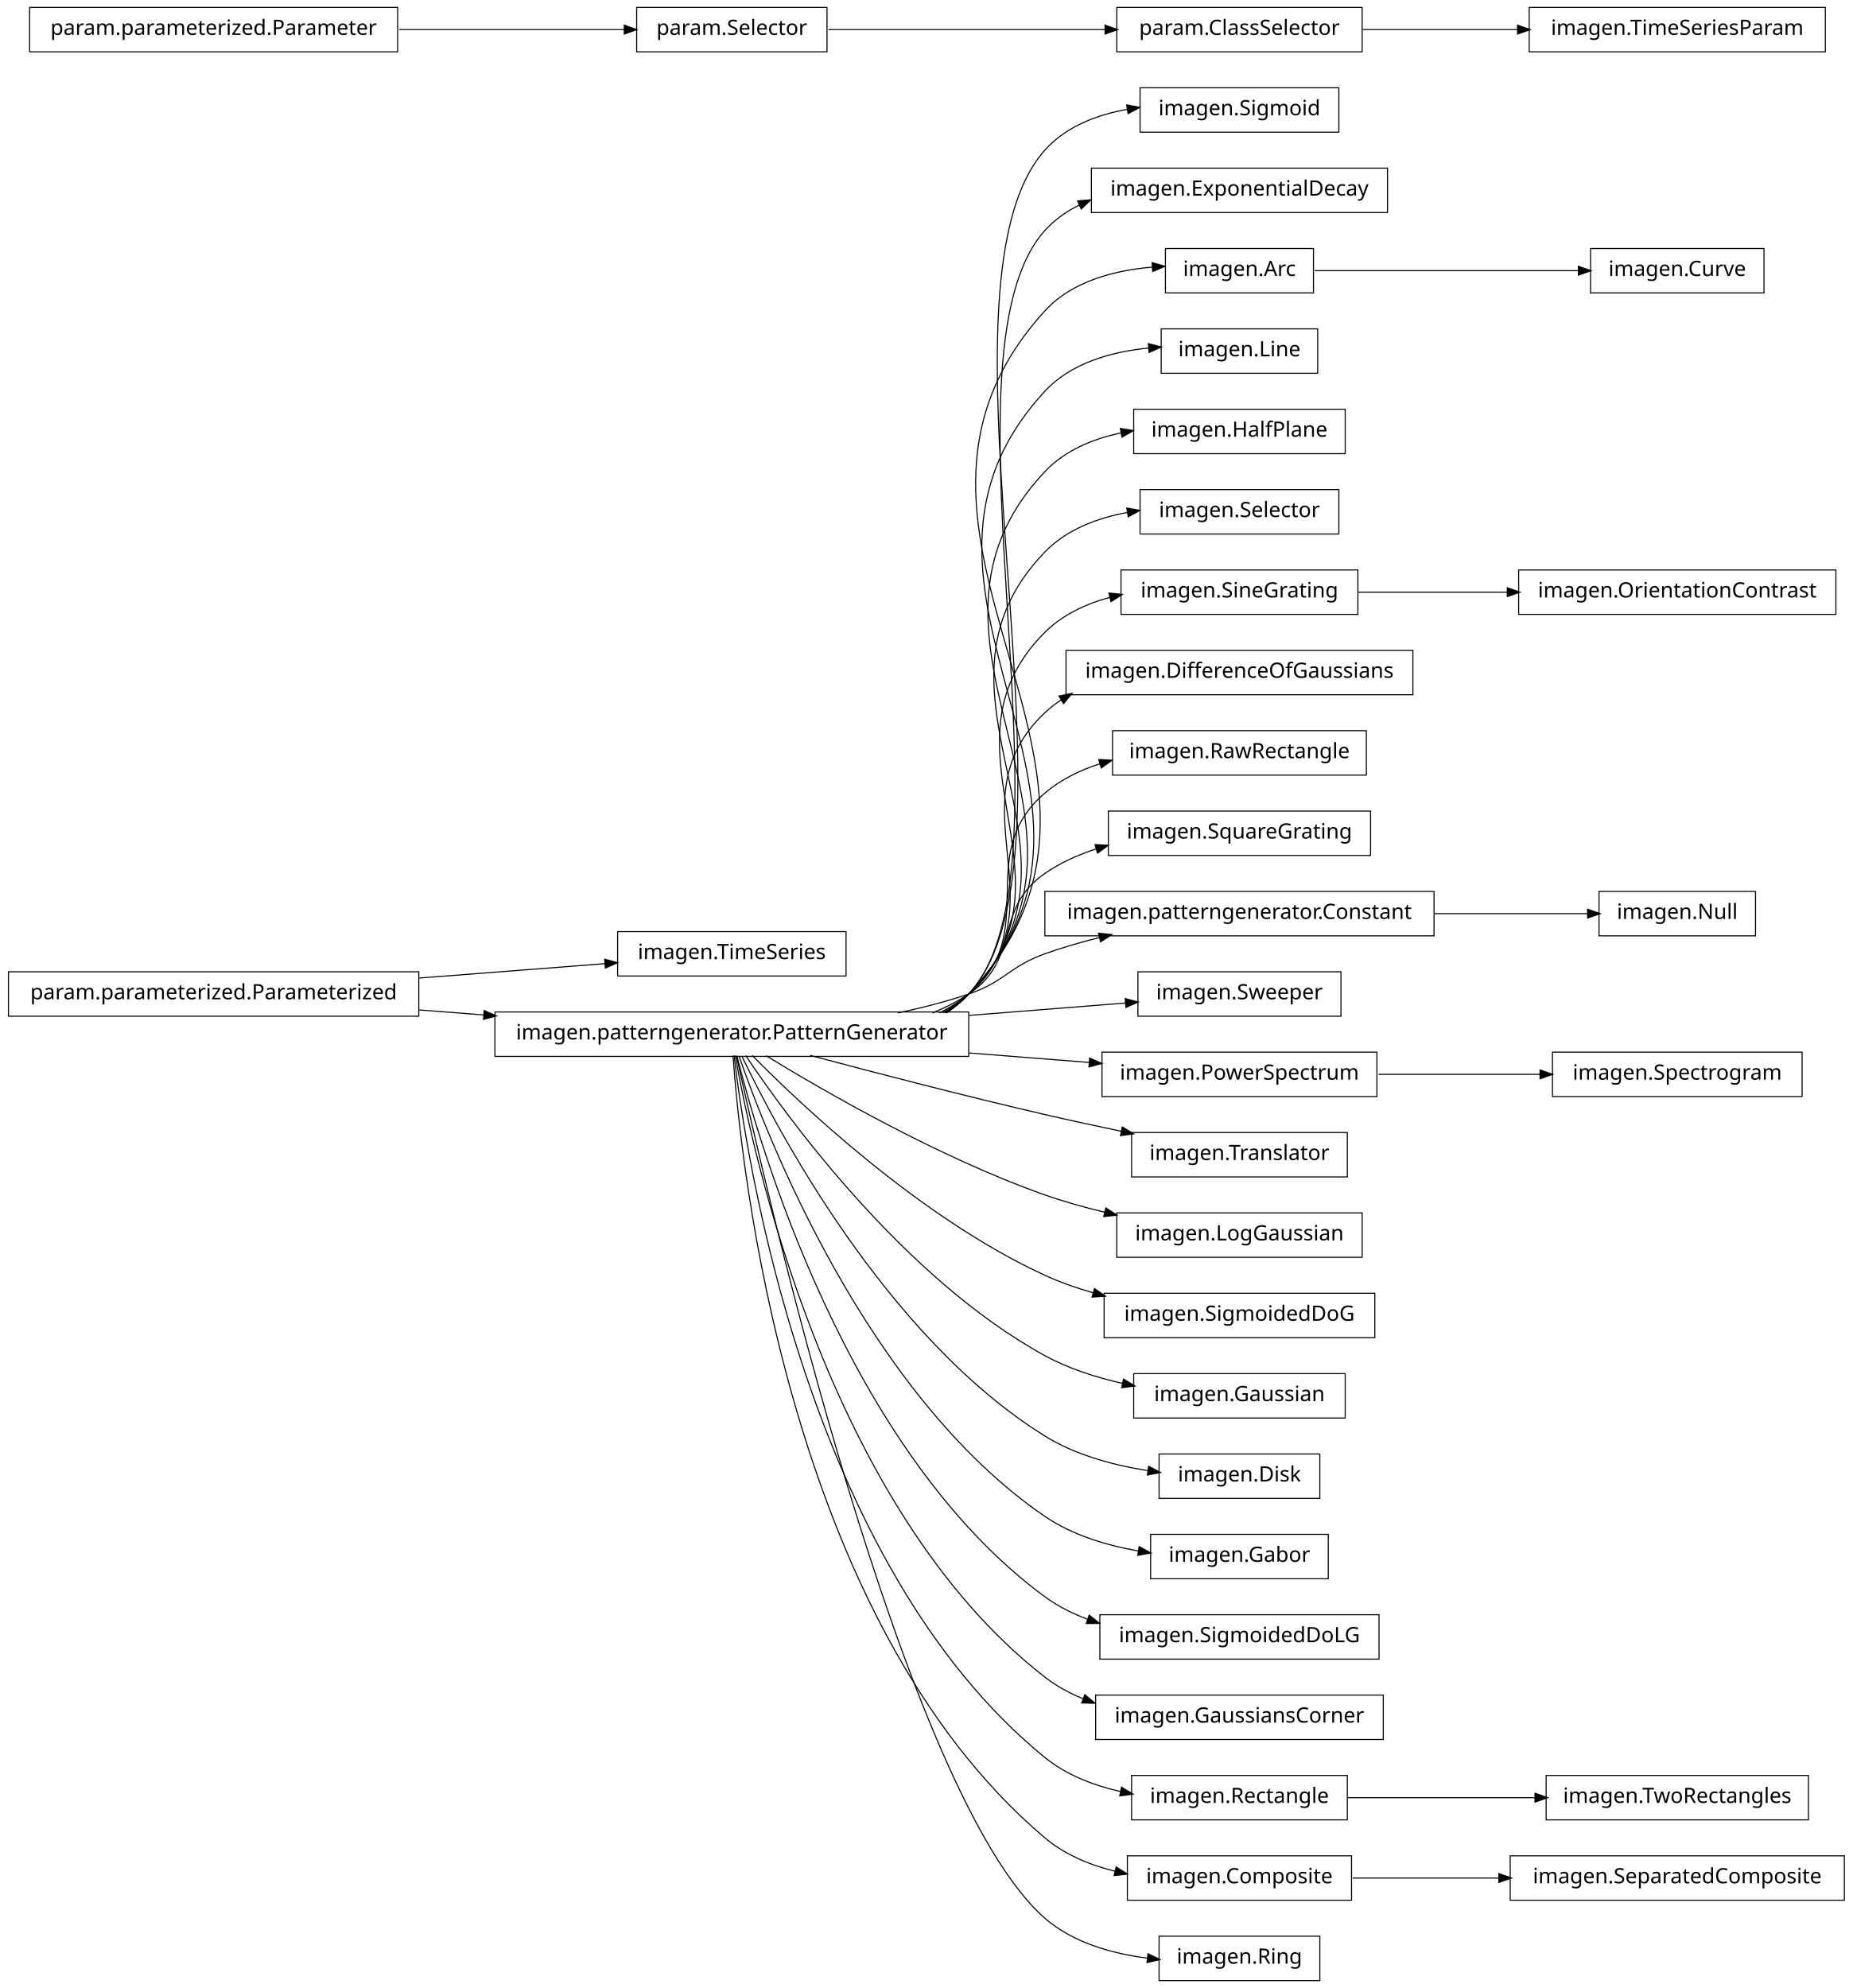
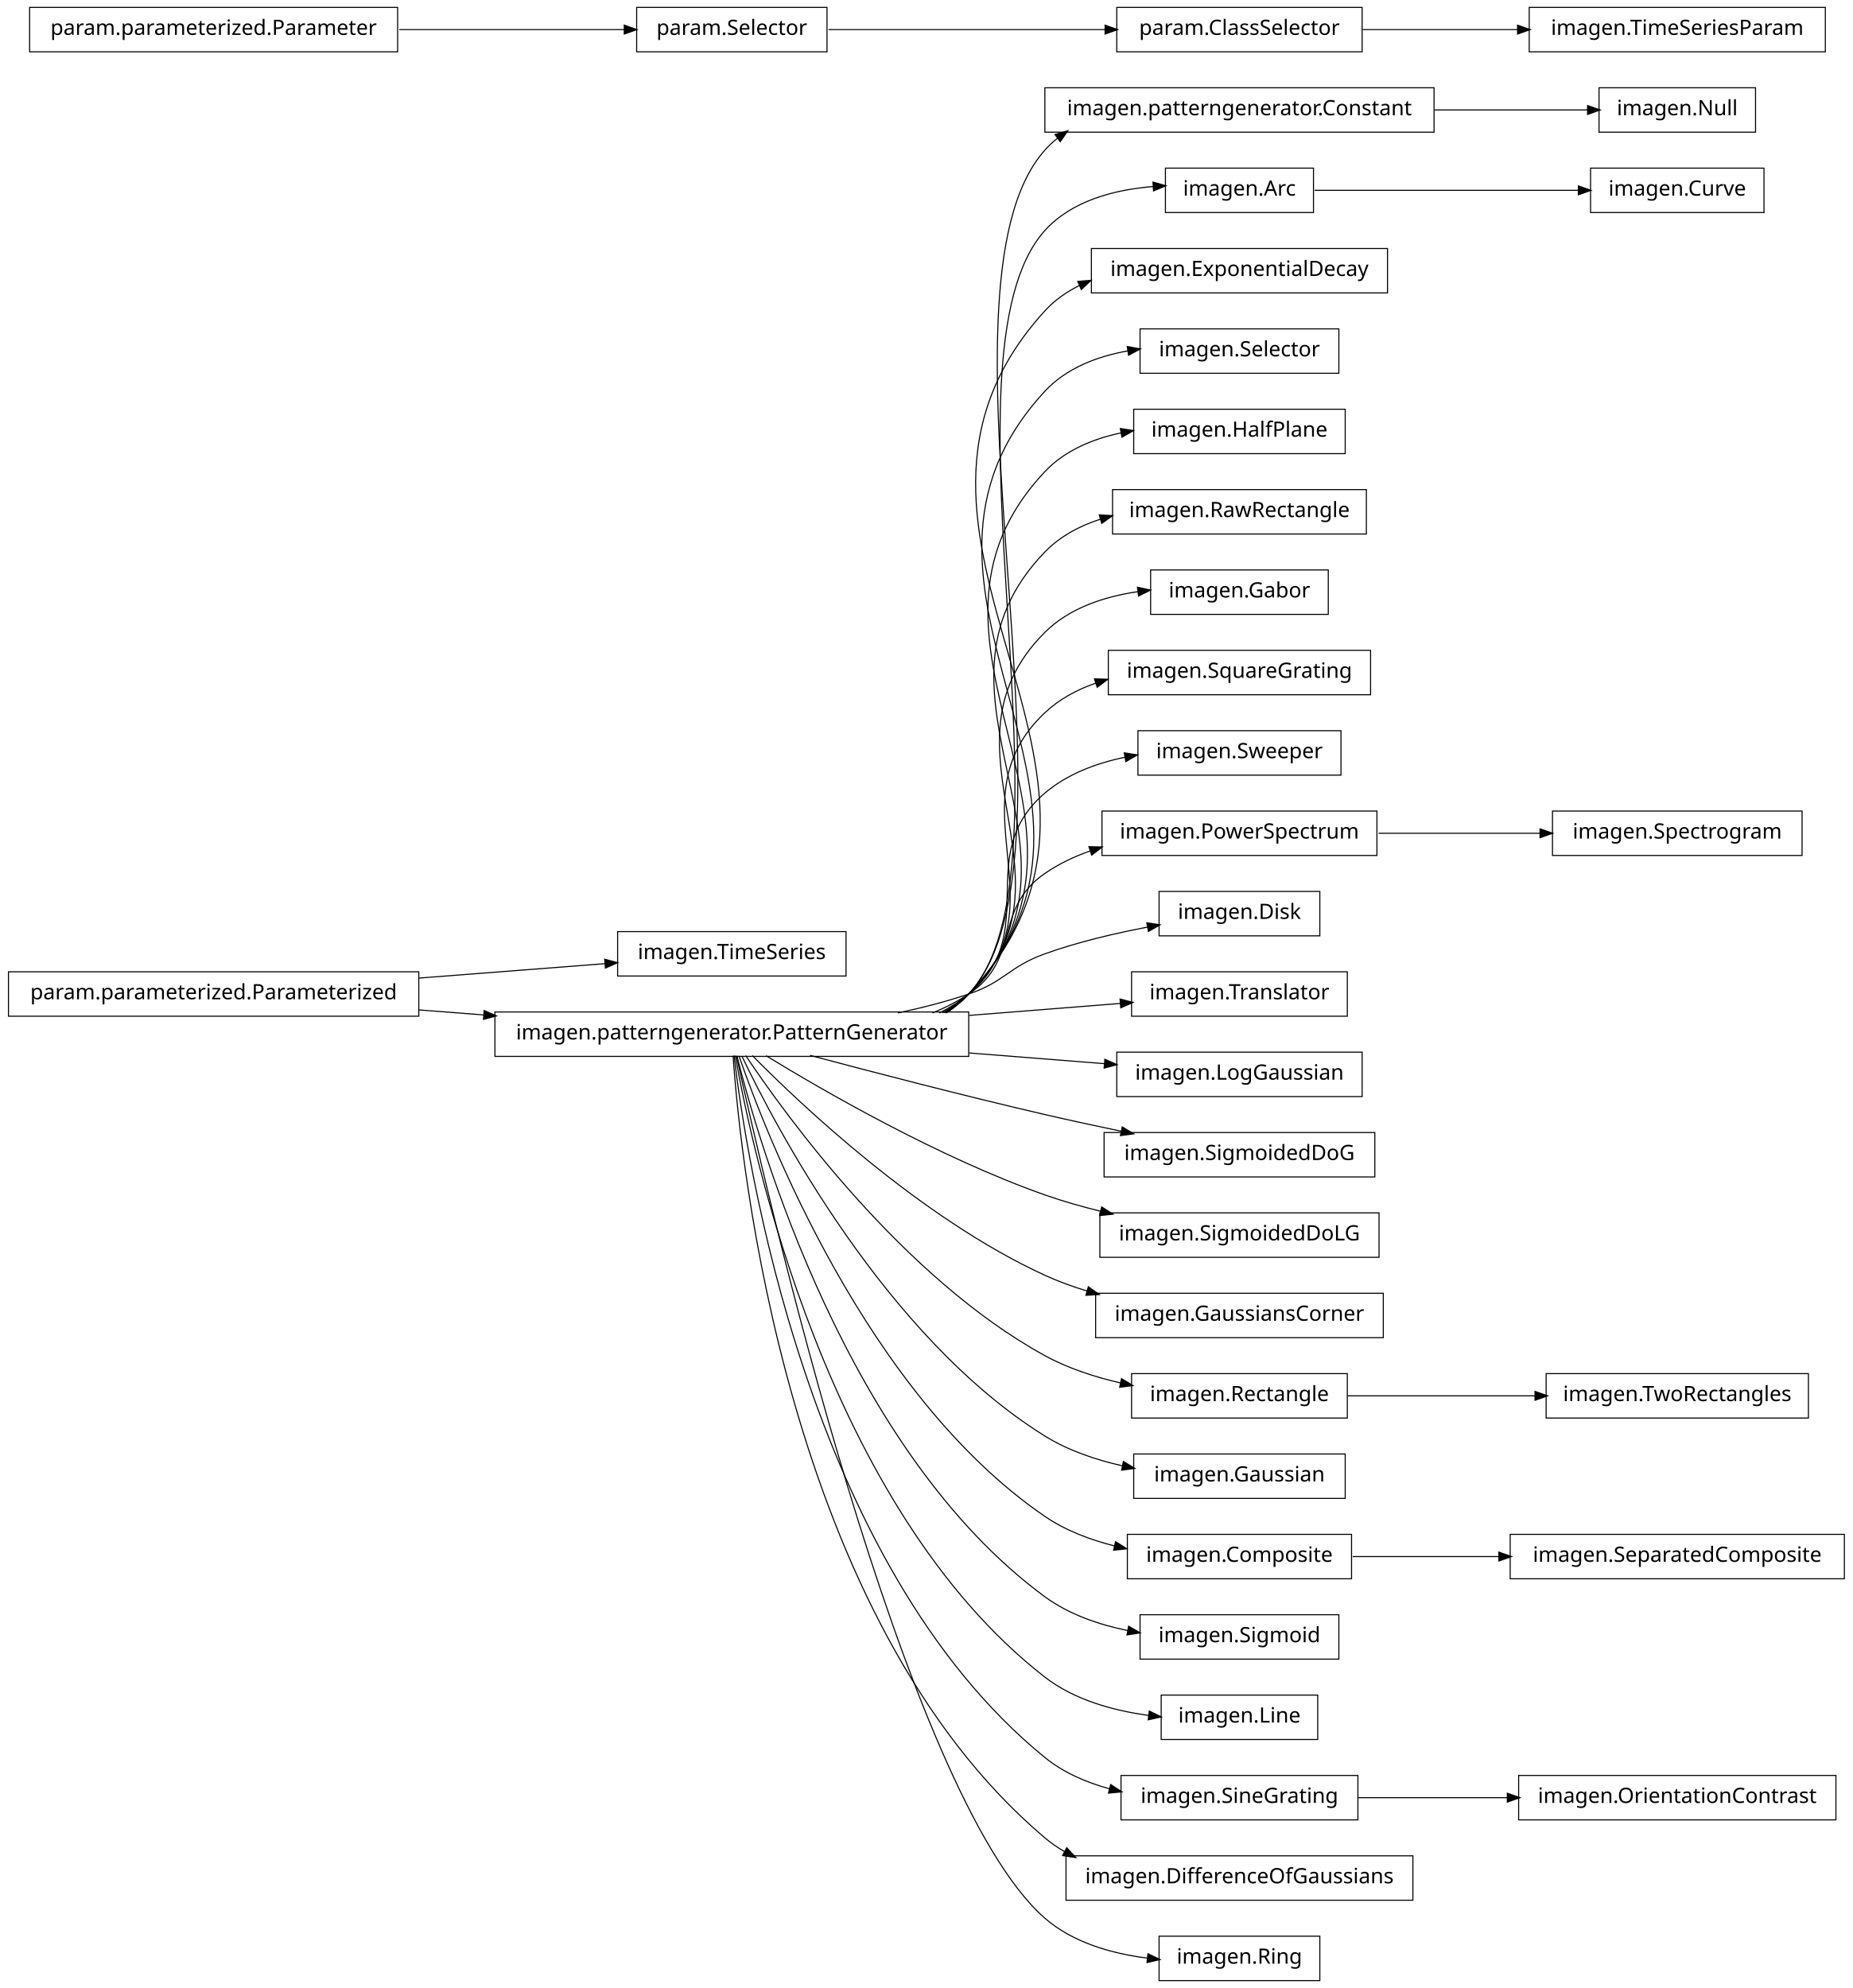
<svg xmlns="http://www.w3.org/2000/svg" width="876pt" height="940pt" viewBox="0.00 0.00 876.00 940.00">
  <g id="graph1" class="graph" transform="scale(1 1) rotate(0) translate(4 936)">
    <polygon fill="white" stroke="white" points="-4,5 -4,-936 873,-936 873,5 -4,5" />
    <g id="node1" class="node">
      <polygon fill="none" stroke="black" stroke-width="0.5" points="396,-495.5 288,-495.5 288,-474.5 396,-474.5 396,-495.5" />
      <text text-anchor="middle" x="342" y="-482.5" font-family="Vera" font-size="10.00">imagen.TimeSeries</text>
    </g>
    <g id="node2" class="node">
      <polygon fill="none" stroke="black" stroke-width="0.5" points="194,-476.5 5.68434e-14,-476.5 0,-455.5 194,-455.5 194,-476.5" />
      <text text-anchor="middle" x="97" y="-463.5" font-family="Vera" font-size="10.00">param.parameterized.Parameterized</text>
    </g>
    <g id="edge2" class="edge">
      <path fill="none" stroke="black" stroke-width="0.5" d="M194.182,-473.537C223.866,-475.839 255.624,-478.301 282.066,-480.352" />
      <polygon fill="black" stroke="black" points="282.161,-482.115 287.281,-480.756 282.431,-478.625 282.161,-482.115" />
    </g>
    <g id="node5" class="node">
      <polygon fill="none" stroke="black" stroke-width="0.5" points="454,-457.5 230,-457.5 230,-436.5 454,-436.5 454,-457.5" />
      <text text-anchor="middle" x="342" y="-444.5" font-family="Vera" font-size="10.00">imagen.patterngenerator.PatternGenerator</text>
    </g>
-     <g id="edge64" class="edge">
+     <g id="edge46" class="edge">
      <path fill="none" stroke="black" stroke-width="0.5" d="M194.182,-458.463C204.286,-457.68 214.629,-456.878 224.922,-456.08" />
      <polygon fill="black" stroke="black" points="225.12,-457.82 229.969,-455.688 224.849,-454.33 225.12,-457.82" />
    </g>
    <g id="node4" class="node">
-       <polygon fill="none" stroke="black" stroke-width="0.5" points="629,-894.5 535,-894.5 535,-873.5 629,-873.5 629,-894.5" />
-       <text text-anchor="middle" x="582" y="-881.5" font-family="Vera" font-size="10.00">imagen.Sigmoid</text>
+       <polygon fill="none" stroke="black" stroke-width="0.5" points="674,-894.5 490,-894.5 490,-873.5 674,-873.5 674,-894.5" />
+       <text text-anchor="middle" x="582" y="-881.5" font-family="Vera" font-size="10.00">imagen.patterngenerator.Constant</text>
+     </g>
+     <g id="node40" class="node">
+       <polygon fill="none" stroke="black" stroke-width="0.5" points="826,-894.5 752,-894.5 752,-873.5 826,-873.5 826,-894.5" />
+       <text text-anchor="middle" x="789" y="-881.5" font-family="Vera" font-size="10.00">imagen.Null</text>
+     </g>
+     <g id="edge38" class="edge">
+       <path fill="none" stroke="black" stroke-width="0.5" d="M674.3,-884C699.545,-884 725.69,-884 746.63,-884" />
+       <polygon fill="black" stroke="black" points="746.839,-885.75 751.839,-884 746.838,-882.25 746.839,-885.75" />
    </g>
    <g id="edge4" class="edge">
-       <path fill="none" stroke="black" stroke-width="0.5" d="M443.796,-457.291C447.49,-459.785 450.92,-462.67 454,-466 514.447,-531.36 430.726,-798.574 490,-865 499.951,-876.152 514.567,-881.754 529.233,-884.351" />
-       <polygon fill="black" stroke="black" points="528.993,-886.085 534.201,-885.12 529.528,-882.626 528.993,-886.085" />
-     </g>
-     <g id="node7" class="node">
-       <polygon fill="none" stroke="black" stroke-width="0.5" points="652,-856.5 512,-856.5 512,-835.5 652,-835.5 652,-856.5" />
-       <text text-anchor="middle" x="582" y="-843.5" font-family="Vera" font-size="10.00">imagen.ExponentialDecay</text>
+       <path fill="none" stroke="black" stroke-width="0.5" d="M443.796,-457.291C447.49,-459.785 450.92,-462.67 454,-466 514.447,-531.36 430.726,-798.574 490,-865 491.9,-867.13 493.971,-869.057 496.179,-870.799" />
+       <polygon fill="black" stroke="black" points="495.21,-872.258 500.296,-873.74 497.245,-869.41 495.21,-872.258" />
+     </g>
+     <g id="node8" class="node">
+       <polygon fill="none" stroke="black" stroke-width="0.5" points="617,-856.5 547,-856.5 547,-835.5 617,-835.5 617,-856.5" />
+       <text text-anchor="middle" x="582" y="-843.5" font-family="Vera" font-size="10.00">imagen.Arc</text>
    </g>
    <g id="edge6" class="edge">
-       <path fill="none" stroke="black" stroke-width="0.5" d="M443.273,-457.006C447.161,-459.562 450.77,-462.54 454,-466 509.017,-524.93 436.041,-767.1 490,-827 494.61,-832.118 500.203,-836.064 506.329,-839.086" />
-       <polygon fill="black" stroke="black" points="505.832,-840.78 511.111,-841.221 507.259,-837.584 505.832,-840.78" />
+       <path fill="none" stroke="black" stroke-width="0.5" d="M443.273,-457.006C447.161,-459.562 450.77,-462.54 454,-466 509.017,-524.93 436.041,-767.1 490,-827 502.771,-841.178 523.086,-846.365 541.381,-847.818" />
+       <polygon fill="black" stroke="black" points="541.381,-849.571 546.479,-848.133 541.597,-846.078 541.381,-849.571" />
    </g>
    <g id="node10" class="node">
-       <polygon fill="none" stroke="black" stroke-width="0.5" points="617,-818.5 547,-818.5 547,-797.5 617,-797.5 617,-818.5" />
-       <text text-anchor="middle" x="582" y="-805.5" font-family="Vera" font-size="10.00">imagen.Arc</text>
+       <polygon fill="none" stroke="black" stroke-width="0.5" points="652,-818.5 512,-818.5 512,-797.5 652,-797.5 652,-818.5" />
+       <text text-anchor="middle" x="582" y="-805.5" font-family="Vera" font-size="10.00">imagen.ExponentialDecay</text>
    </g>
    <g id="edge8" class="edge">
-       <path fill="none" stroke="black" stroke-width="0.5" d="M443.223,-457.052C447.125,-459.596 450.75,-462.559 454,-466 553.183,-571.009 392.702,-682.242 490,-789 502.753,-802.993 522.858,-808.203 541.024,-809.717" />
-       <polygon fill="black" stroke="black" points="540.985,-811.468 546.089,-810.05 541.215,-807.976 540.985,-811.468" />
+       <path fill="none" stroke="black" stroke-width="0.5" d="M443.223,-457.052C447.125,-459.596 450.75,-462.559 454,-466 553.183,-571.009 392.702,-682.242 490,-789 494.64,-794.091 500.253,-798.019 506.391,-801.03" />
+       <polygon fill="black" stroke="black" points="505.901,-802.727 511.181,-803.158 507.322,-799.528 505.901,-802.727" />
    </g>
    <g id="node12" class="node">
-       <polygon fill="none" stroke="black" stroke-width="0.5" points="619,-780.5 545,-780.5 545,-759.5 619,-759.5 619,-780.5" />
-       <text text-anchor="middle" x="582" y="-767.5" font-family="Vera" font-size="10.00">imagen.Line</text>
+       <polygon fill="none" stroke="black" stroke-width="0.5" points="629,-780.5 535,-780.5 535,-759.5 629,-759.5 629,-780.5" />
+       <text text-anchor="middle" x="582" y="-767.5" font-family="Vera" font-size="10.00">imagen.Selector</text>
    </g>
    <g id="edge10" class="edge">
-       <path fill="none" stroke="black" stroke-width="0.5" d="M443.162,-457.111C447.079,-459.639 450.725,-462.583 454,-466 542.345,-558.172 403.31,-657.27 490,-751 502.344,-764.347 521.381,-769.673 538.942,-771.432" />
-       <polygon fill="black" stroke="black" points="539.211,-773.21 544.335,-771.869 539.493,-769.721 539.211,-773.21" />
+       <path fill="none" stroke="black" stroke-width="0.5" d="M443.162,-457.111C447.079,-459.639 450.725,-462.583 454,-466 542.345,-558.172 403.31,-657.27 490,-751 500.148,-761.972 514.82,-767.524 529.477,-770.13" />
+       <polygon fill="black" stroke="black" points="529.23,-771.862 534.44,-770.904 529.769,-768.404 529.23,-771.862" />
    </g>
    <g id="node14" class="node">
      <polygon fill="none" stroke="black" stroke-width="0.5" points="632,-742.5 532,-742.5 532,-721.5 632,-721.5 632,-742.5" />
      <text text-anchor="middle" x="582" y="-729.5" font-family="Vera" font-size="10.00">imagen.HalfPlane</text>
    </g>
    <g id="edge12" class="edge">
      <path fill="none" stroke="black" stroke-width="0.5" d="M443.082,-457.188C447.02,-459.696 450.692,-462.614 454,-466 531.525,-545.354 413.9,-632.278 490,-713 499.466,-723.041 512.724,-728.52 526.234,-731.356" />
      <polygon fill="black" stroke="black" points="525.98,-733.089 531.216,-732.285 526.622,-729.648 525.98,-733.089" />
    </g>
-     <g id="node16" class="node">
-       <polygon fill="none" stroke="black" stroke-width="0.5" points="629,-704.5 535,-704.5 535,-683.5 629,-683.5 629,-704.5" />
-       <text text-anchor="middle" x="582" y="-691.5" font-family="Vera" font-size="10.00">imagen.Selector</text>
-     </g>
-     <g id="edge14" class="edge">
-       <path fill="none" stroke="black" stroke-width="0.5" d="M442.975,-457.294C446.942,-459.774 450.649,-462.657 454,-466 520.734,-532.565 424.462,-607.257 490,-675 500.201,-685.544 514.592,-691.024 528.969,-693.697" />
-       <polygon fill="black" stroke="black" points="529.041,-695.482 534.257,-694.559 529.604,-692.027 529.041,-695.482" />
-     </g>
    <g id="node18" class="node">
-       <polygon fill="none" stroke="black" stroke-width="0.5" points="638,-666.5 526,-666.5 526,-645.5 638,-645.5 638,-666.5" />
-       <text text-anchor="middle" x="582" y="-653.5" font-family="Vera" font-size="10.00">imagen.SineGrating</text>
+       <polygon fill="none" stroke="black" stroke-width="0.5" points="642,-704.5 522,-704.5 522,-683.5 642,-683.5 642,-704.5" />
+       <text text-anchor="middle" x="582" y="-691.5" font-family="Vera" font-size="10.00">imagen.RawRectangle</text>
    </g>
    <g id="edge16" class="edge">
-       <path fill="none" stroke="black" stroke-width="0.5" d="M442.322,-457.145C446.517,-459.652 450.445,-462.583 454,-466 509.991,-519.824 434.977,-582.187 490,-637 498.391,-645.359 509.426,-650.505 520.929,-653.587" />
-       <polygon fill="black" stroke="black" points="520.609,-655.31 525.881,-654.785 521.432,-651.909 520.609,-655.31" />
+       <path fill="none" stroke="black" stroke-width="0.5" d="M442.975,-457.294C446.942,-459.774 450.649,-462.657 454,-466 520.734,-532.565 424.462,-607.257 490,-675 497.212,-682.454 506.517,-687.377 516.432,-690.567" />
+       <polygon fill="black" stroke="black" points="516.052,-692.279 521.342,-691.997 517.031,-688.919 516.052,-692.279" />
+     </g>
+     <g id="node20" class="node">
+       <polygon fill="none" stroke="black" stroke-width="0.5" points="624,-666.5 540,-666.5 540,-645.5 624,-645.5 624,-666.5" />
+       <text text-anchor="middle" x="582" y="-653.5" font-family="Vera" font-size="10.00">imagen.Gabor</text>
+     </g>
+     <g id="edge18" class="edge">
+       <path fill="none" stroke="black" stroke-width="0.5" d="M442.322,-457.145C446.517,-459.652 450.445,-462.583 454,-466 509.991,-519.824 434.977,-582.187 490,-637 501.523,-648.479 518.03,-653.898 533.888,-656.236" />
+       <polygon fill="black" stroke="black" points="534.053,-658.021 539.234,-656.915 534.494,-654.549 534.053,-658.021" />
    </g>
    <g id="node22" class="node">
-       <polygon fill="none" stroke="black" stroke-width="0.5" points="664,-628.5 500,-628.5 500,-607.5 664,-607.5 664,-628.5" />
-       <text text-anchor="middle" x="582" y="-615.5" font-family="Vera" font-size="10.00">imagen.DifferenceOfGaussians</text>
+       <polygon fill="none" stroke="black" stroke-width="0.5" points="644,-628.5 520,-628.5 520,-607.5 644,-607.5 644,-628.5" />
+       <text text-anchor="middle" x="582" y="-615.5" font-family="Vera" font-size="10.00">imagen.SquareGrating</text>
    </g>
    <g id="edge20" class="edge">
-       <path fill="none" stroke="black" stroke-width="0.5" d="M441.576,-457.104C446.023,-459.61 450.204,-462.553 454,-466 499.336,-507.168 445.404,-557.032 490,-599 492.416,-601.274 495.029,-603.306 497.793,-605.121" />
-       <polygon fill="black" stroke="black" points="497.065,-606.726 502.253,-607.798 498.866,-603.725 497.065,-606.726" />
-     </g>
-     <g id="node27" class="node">
-       <polygon fill="none" stroke="black" stroke-width="0.5" points="642,-590.5 522,-590.5 522,-569.5 642,-569.5 642,-590.5" />
-       <text text-anchor="middle" x="582" y="-577.5" font-family="Vera" font-size="10.00">imagen.RawRectangle</text>
-     </g>
-     <g id="edge24" class="edge">
-       <path fill="none" stroke="black" stroke-width="0.5" d="M440.125,-457.02C445.063,-459.524 449.735,-462.492 454,-466 488.872,-494.682 455.644,-531.702 490,-561 497.503,-567.398 506.594,-571.834 516.103,-574.878" />
-       <polygon fill="black" stroke="black" points="515.818,-576.618 521.108,-576.346 516.803,-573.259 515.818,-576.618" />
+       <path fill="none" stroke="black" stroke-width="0.5" d="M441.576,-457.104C446.023,-459.61 450.204,-462.553 454,-466 499.336,-507.168 445.404,-557.032 490,-599 496.814,-605.413 505.195,-609.906 514.099,-613.017" />
+       <polygon fill="black" stroke="black" points="513.797,-614.757 519.092,-614.607 514.859,-611.422 513.797,-614.757" />
+     </g>
+     <g id="node24" class="node">
+       <polygon fill="none" stroke="black" stroke-width="0.5" points="630,-590.5 534,-590.5 534,-569.5 630,-569.5 630,-590.5" />
+       <text text-anchor="middle" x="582" y="-577.5" font-family="Vera" font-size="10.00">imagen.Sweeper</text>
+     </g>
+     <g id="edge22" class="edge">
+       <path fill="none" stroke="black" stroke-width="0.5" d="M440.125,-457.02C445.063,-459.524 449.735,-462.492 454,-466 488.872,-494.682 455.644,-531.702 490,-561 500.61,-570.048 514.395,-575.172 528.051,-577.983" />
+       <polygon fill="black" stroke="black" points="527.834,-579.723 533.07,-578.917 528.475,-576.282 527.834,-579.723" />
    </g>
    <g id="node29" class="node">
-       <polygon fill="none" stroke="black" stroke-width="0.5" points="644,-552.5 520,-552.5 520,-531.5 644,-531.5 644,-552.5" />
-       <text text-anchor="middle" x="582" y="-539.5" font-family="Vera" font-size="10.00">imagen.SquareGrating</text>
+       <polygon fill="none" stroke="black" stroke-width="0.5" points="647,-552.5 517,-552.5 517,-531.5 647,-531.5 647,-552.5" />
+       <text text-anchor="middle" x="582" y="-539.5" font-family="Vera" font-size="10.00">imagen.PowerSpectrum</text>
    </g>
    <g id="edge26" class="edge">
-       <path fill="none" stroke="black" stroke-width="0.5" d="M436.846,-457.032C442.881,-459.488 448.666,-462.446 454,-466 478.935,-482.614 465.365,-505.944 490,-523 497.354,-528.092 505.78,-531.874 514.48,-534.673" />
-       <polygon fill="black" stroke="black" points="514.045,-536.37 519.337,-536.13 515.05,-533.017 514.045,-536.37" />
+       <path fill="none" stroke="black" stroke-width="0.5" d="M436.846,-457.032C442.881,-459.488 448.666,-462.446 454,-466 478.935,-482.614 465.365,-505.944 490,-523 496.552,-527.536 503.954,-531.033 511.643,-533.721" />
+       <polygon fill="black" stroke="black" points="511.166,-535.407 516.462,-535.293 512.251,-532.079 511.166,-535.407" />
    </g>
    <g id="node31" class="node">
-       <polygon fill="none" stroke="black" stroke-width="0.5" points="674,-514.5 490,-514.5 490,-493.5 674,-493.5 674,-514.5" />
-       <text text-anchor="middle" x="582" y="-501.5" font-family="Vera" font-size="10.00">imagen.patterngenerator.Constant</text>
+       <polygon fill="none" stroke="black" stroke-width="0.5" points="620,-514.5 544,-514.5 544,-493.5 620,-493.5 620,-514.5" />
+       <text text-anchor="middle" x="582" y="-501.5" font-family="Vera" font-size="10.00">imagen.Disk</text>
    </g>
    <g id="edge28" class="edge">
-       <path fill="none" stroke="black" stroke-width="0.5" d="M420.515,-457.051C431.895,-459.447 443.353,-462.391 454,-466 471.134,-471.808 472.972,-478.888 490,-485 498.289,-487.976 507.175,-490.541 516.037,-492.737" />
-       <polygon fill="black" stroke="black" points="515.683,-494.452 520.953,-493.92 516.501,-491.049 515.683,-494.452" />
+       <path fill="none" stroke="black" stroke-width="0.5" d="M420.515,-457.051C431.895,-459.447 443.353,-462.391 454,-466 471.134,-471.808 472.972,-478.888 490,-485 505.446,-490.545 522.964,-494.666 538.538,-497.626" />
+       <polygon fill="black" stroke="black" points="538.505,-499.4 543.739,-498.586 539.14,-495.958 538.505,-499.4" />
    </g>
    <g id="node33" class="node">
-       <polygon fill="none" stroke="black" stroke-width="0.5" points="630,-476.5 534,-476.5 534,-455.5 630,-455.5 630,-476.5" />
-       <text text-anchor="middle" x="582" y="-463.5" font-family="Vera" font-size="10.00">imagen.Sweeper</text>
+       <polygon fill="none" stroke="black" stroke-width="0.5" points="633,-476.5 531,-476.5 531,-455.5 633,-455.5 633,-476.5" />
+       <text text-anchor="middle" x="582" y="-463.5" font-family="Vera" font-size="10.00">imagen.Translator</text>
    </g>
    <g id="edge30" class="edge">
-       <path fill="none" stroke="black" stroke-width="0.5" d="M454.27,-455.888C480.021,-457.927 506.249,-460.003 528.184,-461.74" />
-       <polygon fill="black" stroke="black" points="528.251,-463.5 533.374,-462.15 528.527,-460.011 528.251,-463.5" />
+       <path fill="none" stroke="black" stroke-width="0.5" d="M454.27,-455.888C479.118,-457.855 504.409,-459.857 525.859,-461.556" />
+       <polygon fill="black" stroke="black" points="525.819,-463.308 530.942,-461.958 526.095,-459.819 525.819,-463.308" />
    </g>
    <g id="node35" class="node">
-       <polygon fill="none" stroke="black" stroke-width="0.5" points="647,-438.5 517,-438.5 517,-417.5 647,-417.5 647,-438.5" />
-       <text text-anchor="middle" x="582" y="-425.5" font-family="Vera" font-size="10.00">imagen.PowerSpectrum</text>
+       <polygon fill="none" stroke="black" stroke-width="0.5" points="640,-438.5 524,-438.5 524,-417.5 640,-417.5 640,-438.5" />
+       <text text-anchor="middle" x="582" y="-425.5" font-family="Vera" font-size="10.00">imagen.LogGaussian</text>
    </g>
    <g id="edge32" class="edge">
-       <path fill="none" stroke="black" stroke-width="0.5" d="M454.27,-438.112C473.674,-436.576 493.348,-435.018 511.252,-433.601" />
-       <polygon fill="black" stroke="black" points="511.407,-435.344 516.253,-433.205 511.13,-431.855 511.407,-435.344" />
-     </g>
-     <g id="node39" class="node">
-       <polygon fill="none" stroke="black" stroke-width="0.5" points="633,-400.5 531,-400.5 531,-379.5 633,-379.5 633,-400.5" />
-       <text text-anchor="middle" x="582" y="-387.5" font-family="Vera" font-size="10.00">imagen.Translator</text>
-     </g>
-     <g id="edge36" class="edge">
+       <path fill="none" stroke="black" stroke-width="0.5" d="M454.27,-438.112C476.22,-436.374 498.517,-434.609 518.205,-433.05" />
+       <polygon fill="black" stroke="black" points="518.573,-434.777 523.419,-432.638 518.296,-431.288 518.573,-434.777" />
+     </g>
+     <g id="node37" class="node">
+       <polygon fill="none" stroke="black" stroke-width="0.5" points="646,-400.5 518,-400.5 518,-379.5 646,-379.5 646,-400.5" />
+       <text text-anchor="middle" x="582" y="-387.5" font-family="Vera" font-size="10.00">imagen.SigmoidedDoG</text>
+     </g>
+     <g id="edge34" class="edge">
      <path fill="none" stroke="black" stroke-width="0.5" d="M378.982,-436.983C408.848,-429.019 452.009,-417.795 490,-409 501.678,-406.296 514.235,-403.579 526.202,-401.079" />
      <polygon fill="black" stroke="black" points="526.751,-402.752 531.29,-400.021 526.039,-399.325 526.751,-402.752" />
    </g>
-     <g id="node41" class="node">
-       <polygon fill="none" stroke="black" stroke-width="0.5" points="640,-362.5 524,-362.5 524,-341.5 640,-341.5 640,-362.5" />
-       <text text-anchor="middle" x="582" y="-349.5" font-family="Vera" font-size="10.00">imagen.LogGaussian</text>
-     </g>
-     <g id="edge38" class="edge">
-       <path fill="none" stroke="black" stroke-width="0.5" d="M358.209,-436.806C384.757,-420.547 439.606,-388.771 490,-371 499.037,-367.813 508.773,-365.088 518.41,-362.781" />
-       <polygon fill="black" stroke="black" points="518.963,-364.449 523.436,-361.612 518.17,-361.04 518.963,-364.449" />
-     </g>
-     <g id="node43" class="node">
-       <polygon fill="none" stroke="black" stroke-width="0.5" points="646,-324.5 518,-324.5 518,-303.5 646,-303.5 646,-324.5" />
-       <text text-anchor="middle" x="582" y="-311.5" font-family="Vera" font-size="10.00">imagen.SigmoidedDoG</text>
+     <g id="node42" class="node">
+       <polygon fill="none" stroke="black" stroke-width="0.5" points="648,-362.5 516,-362.5 516,-341.5 648,-341.5 648,-362.5" />
+       <text text-anchor="middle" x="582" y="-349.5" font-family="Vera" font-size="10.00">imagen.SigmoidedDoLG</text>
    </g>
    <g id="edge40" class="edge">
-       <path fill="none" stroke="black" stroke-width="0.5" d="M351.684,-436.903C373.872,-414.411 431.039,-360.041 490,-333 497.243,-329.678 505.073,-326.932 513.001,-324.663" />
-       <polygon fill="black" stroke="black" points="513.585,-326.318 517.946,-323.311 512.661,-322.942 513.585,-326.318" />
-     </g>
-     <g id="node45" class="node">
-       <polygon fill="none" stroke="black" stroke-width="0.5" points="632,-286.5 532,-286.5 532,-265.5 632,-265.5 632,-286.5" />
-       <text text-anchor="middle" x="582" y="-273.5" font-family="Vera" font-size="10.00">imagen.Gaussian</text>
+       <path fill="none" stroke="black" stroke-width="0.5" d="M358.209,-436.806C384.757,-420.547 439.606,-388.771 490,-371 498.435,-368.025 507.479,-365.453 516.483,-363.248" />
+       <polygon fill="black" stroke="black" points="517.018,-364.919 521.477,-362.06 516.208,-361.514 517.018,-364.919" />
+     </g>
+     <g id="node44" class="node">
+       <polygon fill="none" stroke="black" stroke-width="0.5" points="650,-324.5 514,-324.5 514,-303.5 650,-303.5 650,-324.5" />
+       <text text-anchor="middle" x="582" y="-311.5" font-family="Vera" font-size="10.00">imagen.GaussiansCorner</text>
    </g>
    <g id="edge42" class="edge">
-       <path fill="none" stroke="black" stroke-width="0.5" d="M348.572,-436.855C367.101,-409.147 422.812,-331.809 490,-295 501.238,-288.843 514.244,-284.676 526.874,-281.857" />
-       <polygon fill="black" stroke="black" points="527.346,-283.546 531.879,-280.804 526.626,-280.121 527.346,-283.546" />
+       <path fill="none" stroke="black" stroke-width="0.5" d="M351.684,-436.903C373.872,-414.411 431.039,-360.041 490,-333 496.384,-330.072 503.223,-327.592 510.184,-325.491" />
+       <polygon fill="black" stroke="black" points="510.699,-327.164 515.019,-324.097 509.729,-323.801 510.699,-327.164" />
    </g>
    <g id="node47" class="node">
-       <polygon fill="none" stroke="black" stroke-width="0.5" points="620,-248.5 544,-248.5 544,-227.5 620,-227.5 620,-248.5" />
-       <text text-anchor="middle" x="582" y="-235.5" font-family="Vera" font-size="10.00">imagen.Disk</text>
-     </g>
-     <g id="edge44" class="edge">
-       <path fill="none" stroke="black" stroke-width="0.5" d="M346.723,-436.7C362.136,-404.332 414.37,-304.031 490,-257 504.56,-247.946 522.675,-243.124 538.972,-240.585" />
-       <polygon fill="black" stroke="black" points="539.264,-242.311 543.965,-239.868 538.767,-238.847 539.264,-242.311" />
-     </g>
-     <g id="node49" class="node">
-       <polygon fill="none" stroke="black" stroke-width="0.5" points="624,-210.5 540,-210.5 540,-189.5 624,-189.5 624,-210.5" />
-       <text text-anchor="middle" x="582" y="-197.5" font-family="Vera" font-size="10.00">imagen.Gabor</text>
-     </g>
-     <g id="edge46" class="edge">
-       <path fill="none" stroke="black" stroke-width="0.5" d="M345.371,-436.76C357.895,-400.424 405.443,-276.768 490,-219 502.946,-210.156 519.142,-205.274 534.322,-202.627" />
-       <polygon fill="black" stroke="black" points="534.764,-204.329 539.425,-201.812 534.212,-200.873 534.764,-204.329" />
-     </g>
-     <g id="node51" class="node">
-       <polygon fill="none" stroke="black" stroke-width="0.5" points="648,-172.5 516,-172.5 516,-151.5 648,-151.5 648,-172.5" />
-       <text text-anchor="middle" x="582" y="-159.5" font-family="Vera" font-size="10.00">imagen.SigmoidedDoLG</text>
+       <polygon fill="none" stroke="black" stroke-width="0.5" points="633,-286.5 531,-286.5 531,-265.5 633,-265.5 633,-286.5" />
+       <text text-anchor="middle" x="582" y="-273.5" font-family="Vera" font-size="10.00">imagen.Rectangle</text>
+     </g>
+     <g id="edge52" class="edge">
+       <path fill="none" stroke="black" stroke-width="0.5" d="M348.572,-436.855C367.101,-409.147 422.812,-331.809 490,-295 500.986,-288.981 513.661,-284.864 526.022,-282.049" />
+       <polygon fill="black" stroke="black" points="526.403,-283.757 530.924,-280.995 525.668,-280.335 526.403,-283.757" />
+     </g>
+     <g id="node50" class="node">
+       <polygon fill="none" stroke="black" stroke-width="0.5" points="632,-248.5 532,-248.5 532,-227.5 632,-227.5 632,-248.5" />
+       <text text-anchor="middle" x="582" y="-235.5" font-family="Vera" font-size="10.00">imagen.Gaussian</text>
    </g>
    <g id="edge48" class="edge">
-       <path fill="none" stroke="black" stroke-width="0.5" d="M344.397,-436.781C354.341,-396.801 396.286,-249.812 490,-181 496.088,-176.53 502.985,-173.055 510.197,-170.362" />
-       <polygon fill="black" stroke="black" points="511.082,-171.908 515.235,-168.62 509.938,-168.6 511.082,-171.908" />
+       <path fill="none" stroke="black" stroke-width="0.5" d="M346.723,-436.7C362.136,-404.332 414.37,-304.031 490,-257 501.004,-250.157 514.04,-245.731 526.786,-242.882" />
+       <polygon fill="black" stroke="black" points="527.303,-244.562 531.841,-241.828 526.589,-241.135 527.303,-244.562" />
    </g>
    <g id="node53" class="node">
-       <polygon fill="none" stroke="black" stroke-width="0.5" points="650,-134.5 514,-134.5 514,-113.5 650,-113.5 650,-134.5" />
-       <text text-anchor="middle" x="582" y="-121.5" font-family="Vera" font-size="10.00">imagen.GaussiansCorner</text>
-     </g>
-     <g id="edge50" class="edge">
-       <path fill="none" stroke="black" stroke-width="0.5" d="M343.642,-436.863C351.211,-393.62 386.877,-223.149 490,-143 495.439,-138.773 501.587,-135.424 508.062,-132.777" />
-       <polygon fill="black" stroke="black" points="509.011,-134.29 513.072,-130.888 507.776,-131.015 509.011,-134.29" />
+       <polygon fill="none" stroke="black" stroke-width="0.5" points="635,-210.5 529,-210.5 529,-189.5 635,-189.5 635,-210.5" />
+       <text text-anchor="middle" x="582" y="-197.5" font-family="Vera" font-size="10.00">imagen.Composite</text>
+     </g>
+     <g id="edge68" class="edge">
+       <path fill="none" stroke="black" stroke-width="0.5" d="M345.371,-436.76C357.895,-400.424 405.443,-276.768 490,-219 499.78,-212.318 511.415,-207.899 523.066,-204.995" />
+       <polygon fill="black" stroke="black" points="523.578,-206.673 528.055,-203.842 522.789,-203.263 523.578,-206.673" />
    </g>
    <g id="node56" class="node">
-       <polygon fill="none" stroke="black" stroke-width="0.5" points="633,-96.5 531,-96.5 531,-75.5 633,-75.5 633,-96.5" />
-       <text text-anchor="middle" x="582" y="-83.5" font-family="Vera" font-size="10.00">imagen.Rectangle</text>
+       <polygon fill="none" stroke="black" stroke-width="0.5" points="629,-172.5 535,-172.5 535,-151.5 629,-151.5 629,-172.5" />
+       <text text-anchor="middle" x="582" y="-159.5" font-family="Vera" font-size="10.00">imagen.Sigmoid</text>
+     </g>
+     <g id="edge54" class="edge">
+       <path fill="none" stroke="black" stroke-width="0.5" d="M344.397,-436.781C354.341,-396.801 396.286,-249.812 490,-181 501.357,-172.661 515.526,-167.786 529.316,-164.988" />
+       <polygon fill="black" stroke="black" points="529.777,-166.682 534.373,-164.048 529.137,-163.241 529.777,-166.682" />
+     </g>
+     <g id="node58" class="node">
+       <polygon fill="none" stroke="black" stroke-width="0.5" points="619,-134.5 545,-134.5 545,-113.5 619,-113.5 619,-134.5" />
+       <text text-anchor="middle" x="582" y="-121.5" font-family="Vera" font-size="10.00">imagen.Line</text>
+     </g>
+     <g id="edge56" class="edge">
+       <path fill="none" stroke="black" stroke-width="0.5" d="M343.642,-436.863C351.211,-393.62 386.877,-223.149 490,-143 503.887,-132.207 522.401,-127.135 539.178,-124.88" />
+       <polygon fill="black" stroke="black" points="539.564,-126.597 544.322,-124.267 539.151,-123.121 539.564,-126.597" />
+     </g>
+     <g id="node60" class="node">
+       <polygon fill="none" stroke="black" stroke-width="0.5" points="638,-96.5 526,-96.5 526,-75.5 638,-75.5 638,-96.5" />
+       <text text-anchor="middle" x="582" y="-83.5" font-family="Vera" font-size="10.00">imagen.SineGrating</text>
    </g>
    <g id="edge58" class="edge">
-       <path fill="none" stroke="black" stroke-width="0.5" d="M343.054,-436.904C348.456,-390.573 377.339,-196.668 490,-105 500.163,-96.731 513.007,-91.78 525.85,-88.88" />
-       <polygon fill="black" stroke="black" points="526.412,-90.551 530.957,-87.831 525.707,-87.123 526.412,-90.551" />
-     </g>
-     <g id="node61" class="node">
-       <polygon fill="none" stroke="black" stroke-width="0.5" points="635,-58.5 529,-58.5 529,-37.5 635,-37.5 635,-58.5" />
-       <text text-anchor="middle" x="582" y="-45.5" font-family="Vera" font-size="10.00">imagen.Composite</text>
-     </g>
-     <g id="edge68" class="edge">
-       <path fill="none" stroke="black" stroke-width="0.5" d="M342.586,-436.822C346.009,-387.359 367.778,-170.266 490,-67 499.375,-59.079 511.187,-54.173 523.194,-51.194" />
-       <polygon fill="black" stroke="black" points="523.853,-52.84 528.346,-50.032 523.083,-49.426 523.853,-52.84" />
-     </g>
-     <g id="node65" class="node">
+       <path fill="none" stroke="black" stroke-width="0.5" d="M343.054,-436.904C348.456,-390.573 377.339,-196.668 490,-105 498.776,-97.859 509.552,-93.193 520.6,-90.185" />
+       <polygon fill="black" stroke="black" points="521.26,-91.824 525.688,-88.917 520.414,-88.428 521.26,-91.824" />
+     </g>
+     <g id="node64" class="node">
+       <polygon fill="none" stroke="black" stroke-width="0.5" points="664,-58.5 500,-58.5 500,-37.5 664,-37.5 664,-58.5" />
+       <text text-anchor="middle" x="582" y="-45.5" font-family="Vera" font-size="10.00">imagen.DifferenceOfGaussians</text>
+     </g>
+     <g id="edge62" class="edge">
+       <path fill="none" stroke="black" stroke-width="0.5" d="M342.586,-436.822C346.009,-387.359 367.778,-170.266 490,-67 492.912,-64.54 496.059,-62.37 499.375,-60.459" />
+       <polygon fill="black" stroke="black" points="500.396,-61.898 503.993,-58.01 498.756,-58.806 500.396,-61.898" />
+     </g>
+     <g id="node68" class="node">
      <polygon fill="none" stroke="black" stroke-width="0.5" points="620,-20.5 544,-20.5 544,0.5 620,0.5 620,-20.5" />
      <text text-anchor="middle" x="582" y="-7.5" font-family="Vera" font-size="10.00">imagen.Ring</text>
    </g>
-     <g id="edge62" class="edge">
+     <g id="edge66" class="edge">
      <path fill="none" stroke="black" stroke-width="0.5" d="M344.205,-436.741C356.982,-378.224 423.271,-87.182 490,-29 503.257,-17.441 521.671,-12.249 538.545,-10.111" />
      <polygon fill="black" stroke="black" points="538.946,-11.828 543.725,-9.542 538.564,-8.348 538.946,-11.828" />
    </g>
-     <g id="node9" class="node">
+     <g id="node7" class="node">
      <polygon fill="none" stroke="black" stroke-width="0.5" points="184,-932.5 10,-932.5 10,-911.5 184,-911.5 184,-932.5" />
      <text text-anchor="middle" x="97" y="-919.5" font-family="Vera" font-size="10.00">param.parameterized.Parameter</text>
    </g>
-     <g id="node37" class="node">
+     <g id="node27" class="node">
      <polygon fill="none" stroke="black" stroke-width="0.5" points="387,-932.5 297,-932.5 297,-911.5 387,-911.5 387,-932.5" />
      <text text-anchor="middle" x="342" y="-919.5" font-family="Vera" font-size="10.00">param.Selector</text>
    </g>
-     <g id="edge34" class="edge">
+     <g id="edge36" class="edge">
      <path fill="none" stroke="black" stroke-width="0.5" d="M184.759,-922C220.453,-922 260.436,-922 291.152,-922" />
      <polygon fill="black" stroke="black" points="291.387,-923.75 296.387,-922 291.387,-920.25 291.387,-923.75" />
    </g>
-     <g id="node20" class="node">
-       <polygon fill="none" stroke="black" stroke-width="0.5" points="830,-818.5 748,-818.5 748,-797.5 830,-797.5 830,-818.5" />
-       <text text-anchor="middle" x="789" y="-805.5" font-family="Vera" font-size="10.00">imagen.Curve</text>
-     </g>
-     <g id="edge18" class="edge">
-       <path fill="none" stroke="black" stroke-width="0.5" d="M617.585,-808C652.1,-808 704.658,-808 742.474,-808" />
-       <polygon fill="black" stroke="black" points="742.476,-809.75 747.476,-808 742.476,-806.25 742.476,-809.75" />
-     </g>
-     <g id="node68" class="node">
-       <polygon fill="none" stroke="black" stroke-width="0.5" points="864,-666.5 714,-666.5 714,-645.5 864,-645.5 864,-666.5" />
-       <text text-anchor="middle" x="789" y="-653.5" font-family="Vera" font-size="10.00">imagen.OrientationContrast</text>
-     </g>
-     <g id="edge66" class="edge">
-       <path fill="none" stroke="black" stroke-width="0.5" d="M638.017,-656C659.815,-656 685.2,-656 708.866,-656" />
-       <polygon fill="black" stroke="black" points="708.888,-657.75 713.888,-656 708.887,-654.25 708.888,-657.75" />
-     </g>
-     <g id="node24" class="node">
+     <g id="node16" class="node">
+       <polygon fill="none" stroke="black" stroke-width="0.5" points="830,-856.5 748,-856.5 748,-835.5 830,-835.5 830,-856.5" />
+       <text text-anchor="middle" x="789" y="-843.5" font-family="Vera" font-size="10.00">imagen.Curve</text>
+     </g>
+     <g id="edge14" class="edge">
+       <path fill="none" stroke="black" stroke-width="0.5" d="M617.585,-846C652.1,-846 704.658,-846 742.474,-846" />
+       <polygon fill="black" stroke="black" points="742.476,-847.75 747.476,-846 742.476,-844.25 742.476,-847.75" />
+     </g>
+     <g id="node26" class="node">
+       <polygon fill="none" stroke="black" stroke-width="0.5" points="640,-932.5 524,-932.5 524,-911.5 640,-911.5 640,-932.5" />
+       <text text-anchor="middle" x="582" y="-919.5" font-family="Vera" font-size="10.00">param.ClassSelector</text>
+     </g>
+     <g id="node62" class="node">
      <polygon fill="none" stroke="black" stroke-width="0.5" points="859,-932.5 719,-932.5 719,-911.5 859,-911.5 859,-932.5" />
      <text text-anchor="middle" x="789" y="-919.5" font-family="Vera" font-size="10.00">imagen.TimeSeriesParam</text>
    </g>
-     <g id="node25" class="node">
-       <polygon fill="none" stroke="black" stroke-width="0.5" points="640,-932.5 524,-932.5 524,-911.5 640,-911.5 640,-932.5" />
-       <text text-anchor="middle" x="582" y="-919.5" font-family="Vera" font-size="10.00">param.ClassSelector</text>
-     </g>
-     <g id="edge22" class="edge">
+     <g id="edge60" class="edge">
      <path fill="none" stroke="black" stroke-width="0.5" d="M640.212,-922C662.986,-922 689.405,-922 713.606,-922" />
      <polygon fill="black" stroke="black" points="713.734,-923.75 718.734,-922 713.734,-920.25 713.734,-923.75" />
    </g>
-     <g id="node58" class="node">
-       <polygon fill="none" stroke="black" stroke-width="0.5" points="826,-514.5 752,-514.5 752,-493.5 826,-493.5 826,-514.5" />
-       <text text-anchor="middle" x="789" y="-501.5" font-family="Vera" font-size="10.00">imagen.Null</text>
-     </g>
-     <g id="edge54" class="edge">
-       <path fill="none" stroke="black" stroke-width="0.5" d="M674.3,-504C699.545,-504 725.69,-504 746.63,-504" />
-       <polygon fill="black" stroke="black" points="746.839,-505.75 751.839,-504 746.838,-502.25 746.839,-505.75" />
-     </g>
-     <g id="node71" class="node">
-       <polygon fill="none" stroke="black" stroke-width="0.5" points="848,-438.5 730,-438.5 730,-417.5 848,-417.5 848,-438.5" />
-       <text text-anchor="middle" x="789" y="-425.5" font-family="Vera" font-size="10.00">imagen.Spectrogram</text>
-     </g>
-     <g id="edge70" class="edge">
-       <path fill="none" stroke="black" stroke-width="0.5" d="M647.781,-428C672.206,-428 699.878,-428 724.214,-428" />
-       <polygon fill="black" stroke="black" points="724.354,-429.75 729.354,-428 724.354,-426.25 724.354,-429.75" />
-     </g>
-     <g id="edge60" class="edge">
+     <g id="edge24" class="edge">
      <path fill="none" stroke="black" stroke-width="0.5" d="M387.707,-922C424.748,-922 477.358,-922 518.494,-922" />
      <polygon fill="black" stroke="black" points="518.706,-923.75 523.706,-922 518.706,-920.25 518.706,-923.75" />
    </g>
-     <g id="node55" class="node">
-       <polygon fill="none" stroke="black" stroke-width="0.5" points="851,-96.5 727,-96.5 727,-75.5 851,-75.5 851,-96.5" />
-       <text text-anchor="middle" x="789" y="-83.5" font-family="Vera" font-size="10.00">imagen.TwoRectangles</text>
-     </g>
-     <g id="edge52" class="edge">
-       <path fill="none" stroke="black" stroke-width="0.5" d="M633.169,-86C659.881,-86 692.903,-86 721.665,-86" />
-       <polygon fill="black" stroke="black" points="721.983,-87.75 726.983,-86 721.983,-84.25 721.983,-87.75" />
-     </g>
-     <g id="node60" class="node">
-       <polygon fill="none" stroke="black" stroke-width="0.5" points="868,-58.5 710,-58.5 710,-37.5 868,-37.5 868,-58.5" />
-       <text text-anchor="middle" x="789" y="-45.5" font-family="Vera" font-size="10.00">imagen.SeparatedComposite</text>
-     </g>
-     <g id="edge56" class="edge">
-       <path fill="none" stroke="black" stroke-width="0.5" d="M635.577,-48C656.626,-48 681.297,-48 704.625,-48" />
-       <polygon fill="black" stroke="black" points="704.893,-49.75 709.893,-48 704.892,-46.25 704.893,-49.75" />
+     <g id="node71" class="node">
+       <polygon fill="none" stroke="black" stroke-width="0.5" points="848,-552.5 730,-552.5 730,-531.5 848,-531.5 848,-552.5" />
+       <text text-anchor="middle" x="789" y="-539.5" font-family="Vera" font-size="10.00">imagen.Spectrogram</text>
+     </g>
+     <g id="edge70" class="edge">
+       <path fill="none" stroke="black" stroke-width="0.5" d="M647.781,-542C672.206,-542 699.878,-542 724.214,-542" />
+       <polygon fill="black" stroke="black" points="724.354,-543.75 729.354,-542 724.354,-540.25 724.354,-543.75" />
+     </g>
+     <g id="node46" class="node">
+       <polygon fill="none" stroke="black" stroke-width="0.5" points="851,-286.5 727,-286.5 727,-265.5 851,-265.5 851,-286.5" />
+       <text text-anchor="middle" x="789" y="-273.5" font-family="Vera" font-size="10.00">imagen.TwoRectangles</text>
+     </g>
+     <g id="edge44" class="edge">
+       <path fill="none" stroke="black" stroke-width="0.5" d="M633.169,-276C659.881,-276 692.903,-276 721.665,-276" />
+       <polygon fill="black" stroke="black" points="721.983,-277.75 726.983,-276 721.983,-274.25 721.983,-277.75" />
+     </g>
+     <g id="node52" class="node">
+       <polygon fill="none" stroke="black" stroke-width="0.5" points="868,-210.5 710,-210.5 710,-189.5 868,-189.5 868,-210.5" />
+       <text text-anchor="middle" x="789" y="-197.5" font-family="Vera" font-size="10.00">imagen.SeparatedComposite</text>
+     </g>
+     <g id="edge50" class="edge">
+       <path fill="none" stroke="black" stroke-width="0.5" d="M635.577,-200C656.626,-200 681.297,-200 704.625,-200" />
+       <polygon fill="black" stroke="black" points="704.893,-201.75 709.893,-200 704.892,-198.25 704.893,-201.75" />
+     </g>
+     <g id="node66" class="node">
+       <polygon fill="none" stroke="black" stroke-width="0.5" points="864,-96.5 714,-96.5 714,-75.5 864,-75.5 864,-96.5" />
+       <text text-anchor="middle" x="789" y="-83.5" font-family="Vera" font-size="10.00">imagen.OrientationContrast</text>
+     </g>
+     <g id="edge64" class="edge">
+       <path fill="none" stroke="black" stroke-width="0.5" d="M638.017,-86C659.815,-86 685.2,-86 708.866,-86" />
+       <polygon fill="black" stroke="black" points="708.888,-87.75 713.888,-86 708.887,-84.25 708.888,-87.75" />
    </g>
  </g>
</svg>
